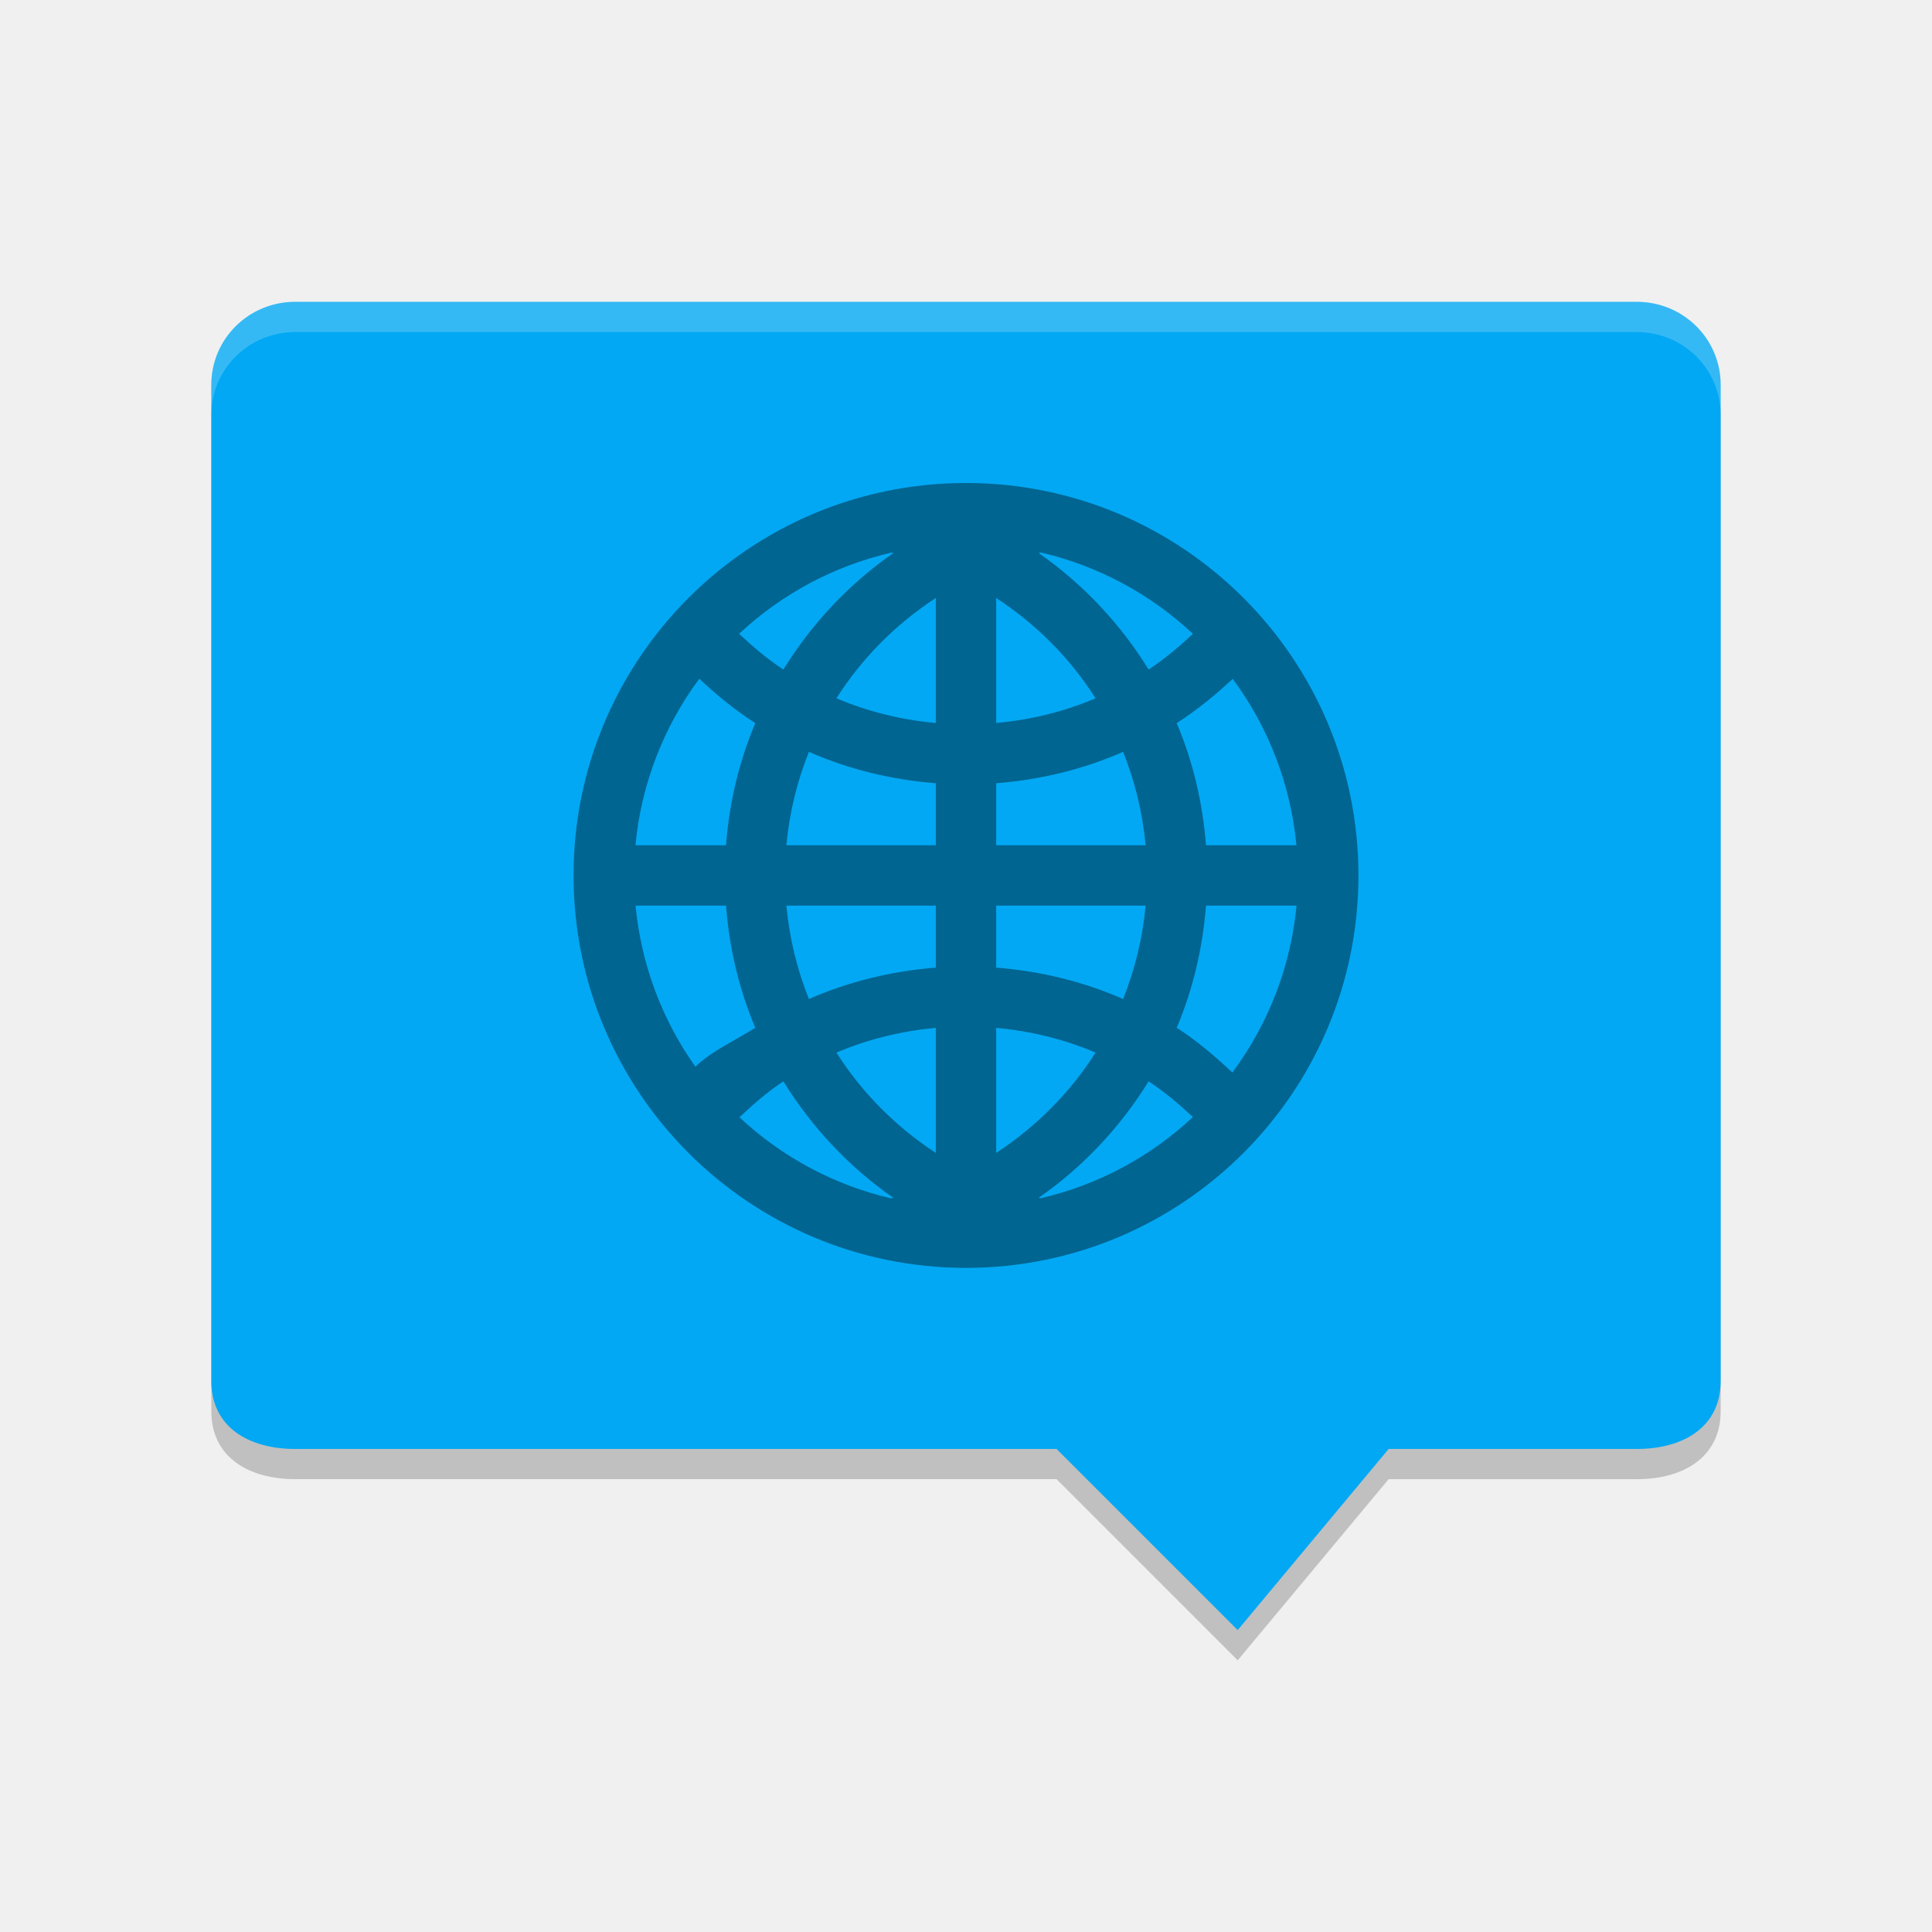
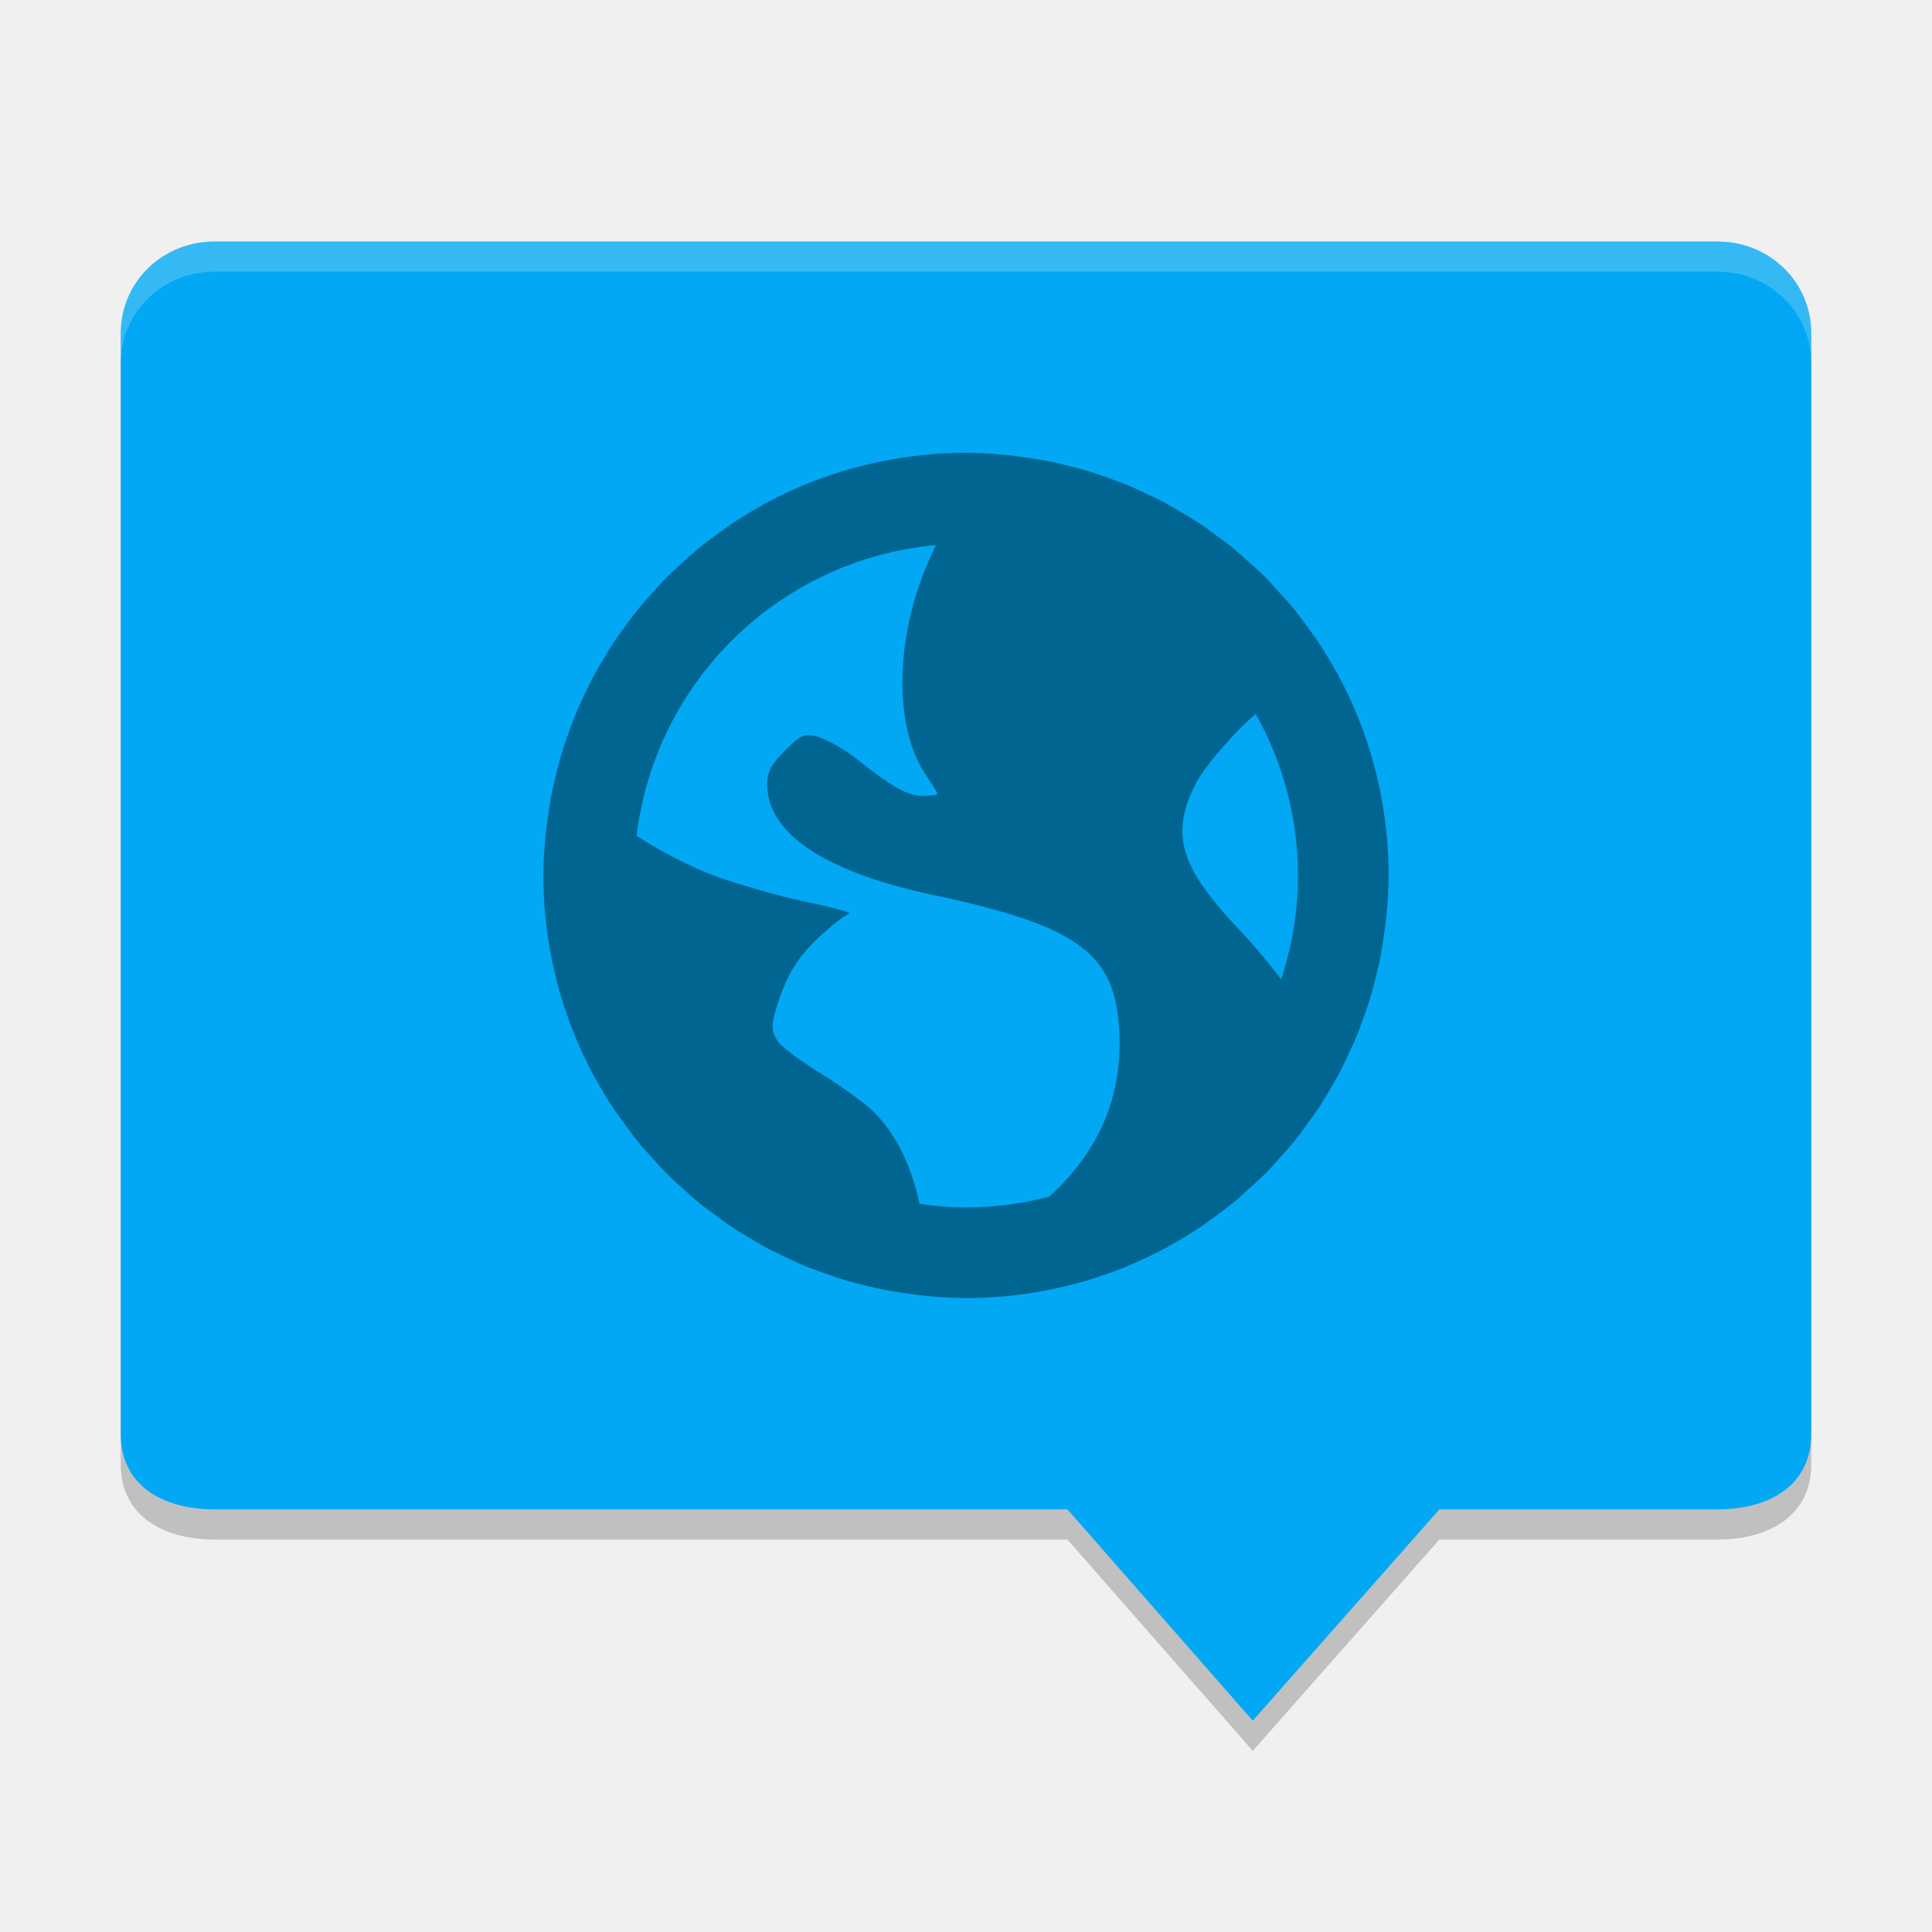
<svg xmlns="http://www.w3.org/2000/svg" width="64" height="64" version="1">
-   <path style="opacity:0.2" d="m 9.778,10.999 c -1.539,0 -2.778,1.227 -2.778,2.75 l 0,33 c 0,1.524 1.239,2.25 2.778,2.25 l 25.222,0 L 41,55 l 5,-6 8.223,0 c 1.538,0 2.776,-0.726 2.776,-2.25 l 0,-33 c 0,-1.523 -1.238,-2.75 -2.778,-2.75 z" />
-   <path style="fill:#02a8f3" d="m 9.778,9.999 c -1.539,0 -2.778,1.227 -2.778,2.75 l 0,33 c 0,1.524 1.239,2.25 2.778,2.25 l 25.222,0 6,6 5,-6 8.223,0 c 1.538,0 2.776,-0.726 2.776,-2.25 l 0,-33 c 0,-1.523 -1.238,-2.75 -2.778,-2.75 z" />
-   <path style="opacity:0.2;fill:#ffffff" d="M 9.777 10 C 8.238 10 7 11.227 7 12.75 L 7 13.75 C 7 12.227 8.238 11 9.777 11 L 54.223 11 C 55.763 11 57 12.227 57 13.75 L 57 12.75 C 57 11.227 55.763 10 54.223 10 L 9.777 10 z" />
-   <path style="opacity:0.4" d="M 32,16 A 13,13 0 0 0 19,29 13,13 0 0 0 32,42 13,13 0 0 0 45,29 13,13 0 0 0 32,16 Z m 2.488,2.304 a 11,11 0 0 1 5.028,2.692 c -0.458,0.43 -0.94,0.836 -1.466,1.184 -0.94,-1.522 -2.178,-2.84 -3.644,-3.86 0.028,-0.006 0.056,-0.008 0.082,-0.016 z m -4.968,0.004 c 0.024,0.006 0.05,0.006 0.074,0.012 -1.466,1.02 -2.704,2.338 -3.644,3.86 C 25.422,21.832 24.942,21.426 24.484,20.996 a 11,11 0 0 1 5.036,-2.688 z m 1.48,1.5 0,4.142 c -1.158,-0.104 -2.266,-0.382 -3.292,-0.818 0.844,-1.332 1.972,-2.46 3.292,-3.324 z m 2,0 c 1.32,0.864 2.448,1.992 3.292,3.324 -1.026,0.436 -2.134,0.714 -3.292,0.818 l 0,-4.142 z m -9.836,2.676 c 0.578,0.538 1.186,1.042 1.856,1.47 -0.532,1.258 -0.86,2.622 -0.97,4.046 l -3,0 a 11,11 0 0 1 2.114,-5.516 z m 17.672,0.004 a 11,11 0 0 1 2.11,5.512 l -2.996,0 c -0.11,-1.424 -0.438,-2.788 -0.97,-4.046 0.668,-0.428 1.278,-0.93 1.856,-1.466 z m -14.04,2.418 c 1.304,0.572 2.72,0.924 4.204,1.04 l 0,2.054 -4.95,0 c 0.1,-1.084 0.356,-2.122 0.746,-3.094 z m 10.408,0 c 0.39,0.972 0.646,2.01 0.746,3.094 l -4.95,0 0,-2.054 c 1.484,-0.116 2.9,-0.468 4.204,-1.04 z m -16.15,5.094 2.996,0 c 0.11,1.424 0.438,2.788 0.97,4.046 -0.644,0.412 -1.444,0.766 -1.984,1.29 a 11,11 0 0 1 -1.982,-5.336 z m 4.996,0 4.95,0 0,2.054 c -1.484,0.116 -2.9,0.468 -4.204,1.04 -0.39,-0.972 -0.646,-2.01 -0.746,-3.094 z m 6.95,0 4.95,0 c -0.1,1.084 -0.356,2.122 -0.746,3.094 -1.304,-0.572 -2.72,-0.924 -4.204,-1.04 l 0,-2.054 z m 6.95,0 3,0 a 11,11 0 0 1 -2.126,5.528 c -0.578,-0.538 -1.174,-1.054 -1.844,-1.482 0.532,-1.258 0.86,-2.622 0.97,-4.046 z m -8.95,4.05 0,4.142 c -1.32,-0.864 -2.448,-1.992 -3.292,-3.324 1.026,-0.436 2.134,-0.714 3.292,-0.818 z m 2,0 c 1.158,0.104 2.266,0.382 3.292,0.818 -0.844,1.332 -1.972,2.46 -3.292,3.324 l 0,-4.142 z m -7.05,1.77 c 0.94,1.522 2.178,2.84 3.644,3.86 -0.028,0.006 -0.056,0.008 -0.082,0.016 a 11,11 0 0 1 -5.016,-2.684 c 0.456,-0.432 0.928,-0.844 1.454,-1.192 z m 12.1,0 c 0.526,0.348 1.008,0.754 1.466,1.184 a 11,11 0 0 1 -5.036,2.688 c -0.024,-0.006 -0.05,-0.006 -0.074,-0.012 1.466,-1.02 2.704,-2.338 3.644,-3.86 z" />
+   <path d="M 7.111,9 C 5.387,9 4,10.333 4,12.039 L 4,48.5 C 4,50.207 5.387,50.999 7.111,51 l 28.249,0 6.14,7 6.181,-7 9.21,0 C 58.613,51 60,50.207 60,48.5 L 60,12.039 C 60,10.333 58.613,9 56.889,9 Z" style="opacity:0.2" />
+   <path style="fill:#02a8f3" d="M 7.111,8 C 5.387,8 4,9.333 4,11.039 L 4,47.5 C 4,49.207 5.387,49.999 7.111,50 l 28.249,0 6.14,7 6.181,-7 9.21,0 C 58.613,50 60,49.207 60,47.5 L 60,11.039 C 60,9.333 58.613,8 56.889,8 Z" />
+   <path style="fill:#ffffff;opacity:0.2" d="M 7.111 8 C 5.388 8 4 9.333 4 11.039 L 4 12.039 C 4 10.333 5.388 9 7.111 9 L 56.889 9 C 58.614 9 60 10.333 60 12.039 L 60 11.039 C 60 9.333 58.614 8 56.889 8 L 7.111 8 z" />
+   <path style="opacity:0.4" d="M 32 15 A 14 14 0 0 0 30.602 15.07 C 30.601 15.07 30.6 15.07 30.6 15.07 C 30.132 15.117 29.671 15.188 29.219 15.279 C 27.822 15.561 26.501 16.048 25.289 16.711 A 14 14 0 0 0 25.248 16.738 C 24.858 16.953 24.479 17.185 24.113 17.436 A 14 14 0 0 0 23.902 17.592 C 23.604 17.804 23.31 18.022 23.029 18.256 A 14 14 0 0 0 22.68 18.574 C 22.455 18.775 22.23 18.973 22.02 19.188 A 14 14 0 0 0 21.66 19.584 C 21.474 19.788 21.289 19.991 21.115 20.205 A 14 14 0 0 0 20.771 20.664 C 20.609 20.882 20.446 21.099 20.297 21.326 A 14 14 0 0 0 20.027 21.77 C 19.874 22.023 19.723 22.277 19.586 22.541 A 14 14 0 0 0 19.393 22.943 C 19.257 23.225 19.125 23.509 19.008 23.801 A 14 14 0 0 0 18.85 24.234 C 18.746 24.521 18.646 24.808 18.561 25.104 A 14 14 0 0 0 18.428 25.621 C 18.362 25.887 18.299 26.153 18.248 26.424 A 14 14 0 0 0 18.15 27.062 C 18.116 27.307 18.082 27.551 18.061 27.799 A 14 14 0 0 0 18 29 A 14 14 0 0 0 18.07 30.4 C 18.117 30.868 18.188 31.329 18.279 31.781 C 18.561 33.178 19.048 34.499 19.711 35.711 A 14 14 0 0 0 19.738 35.752 C 19.953 36.142 20.185 36.521 20.436 36.887 A 14 14 0 0 0 20.592 37.098 C 20.804 37.396 21.022 37.69 21.256 37.971 A 14 14 0 0 0 21.574 38.32 C 21.775 38.545 21.973 38.77 22.188 38.98 A 14 14 0 0 0 22.584 39.34 C 22.788 39.526 22.991 39.711 23.205 39.885 A 14 14 0 0 0 23.664 40.229 C 23.882 40.391 24.099 40.554 24.326 40.703 A 14 14 0 0 0 24.77 40.973 C 25.023 41.126 25.277 41.277 25.541 41.414 A 14 14 0 0 0 25.943 41.607 C 26.225 41.743 26.509 41.875 26.801 41.992 A 14 14 0 0 0 27.234 42.15 C 27.521 42.254 27.808 42.354 28.104 42.439 A 14 14 0 0 0 28.621 42.572 C 28.887 42.638 29.153 42.701 29.424 42.752 A 14 14 0 0 0 30.062 42.85 C 30.307 42.884 30.551 42.918 30.799 42.939 A 14 14 0 0 0 32 43 C 32.472 43 32.938 42.975 33.398 42.93 A 14 14 0 0 0 33.4 42.93 C 33.868 42.883 34.329 42.812 34.781 42.721 C 36.178 42.439 37.499 41.952 38.711 41.289 C 38.712 41.289 38.712 41.288 38.713 41.287 A 14 14 0 0 0 38.752 41.262 C 39.142 41.047 39.521 40.815 39.887 40.564 A 14 14 0 0 0 40.098 40.408 C 40.396 40.196 40.69 39.978 40.971 39.744 A 14 14 0 0 0 41.32 39.426 C 41.545 39.225 41.77 39.027 41.98 38.812 A 14 14 0 0 0 42.34 38.416 C 42.526 38.212 42.711 38.009 42.885 37.795 A 14 14 0 0 0 43.229 37.336 C 43.391 37.118 43.554 36.901 43.703 36.674 A 14 14 0 0 0 43.973 36.23 C 44.126 35.977 44.277 35.723 44.414 35.459 A 14 14 0 0 0 44.607 35.057 C 44.743 34.775 44.875 34.491 44.992 34.199 A 14 14 0 0 0 45.15 33.766 C 45.254 33.479 45.354 33.192 45.439 32.896 A 14 14 0 0 0 45.572 32.379 C 45.638 32.113 45.701 31.847 45.752 31.576 A 14 14 0 0 0 45.85 30.938 C 45.884 30.693 45.918 30.449 45.939 30.201 A 14 14 0 0 0 46 29 C 46 28.528 45.975 28.062 45.93 27.602 A 14 14 0 0 0 45.93 27.6 C 45.883 27.132 45.812 26.671 45.721 26.219 C 45.439 24.822 44.952 23.501 44.289 22.289 C 44.289 22.288 44.288 22.288 44.287 22.287 A 14 14 0 0 0 44.262 22.248 C 44.047 21.858 43.815 21.479 43.564 21.113 A 14 14 0 0 0 43.408 20.902 C 43.196 20.604 42.978 20.31 42.744 20.029 A 14 14 0 0 0 42.426 19.68 C 42.225 19.455 42.027 19.23 41.812 19.02 A 14 14 0 0 0 41.416 18.66 C 41.212 18.474 41.009 18.289 40.795 18.115 A 14 14 0 0 0 40.336 17.771 C 40.118 17.609 39.901 17.446 39.674 17.297 A 14 14 0 0 0 39.23 17.027 C 38.977 16.874 38.723 16.723 38.459 16.586 A 14 14 0 0 0 38.057 16.393 C 37.775 16.257 37.491 16.125 37.199 16.008 A 14 14 0 0 0 36.766 15.85 C 36.479 15.746 36.192 15.646 35.896 15.561 A 14 14 0 0 0 35.379 15.428 C 35.113 15.362 34.847 15.299 34.576 15.248 A 14 14 0 0 0 33.938 15.15 C 33.693 15.116 33.449 15.082 33.201 15.061 A 14 14 0 0 0 32 15 z M 31.004 18.055 C 30.953 18.168 30.899 18.283 30.828 18.438 C 29.643 21.027 29.576 24.063 30.676 25.684 C 30.875 25.977 31.055 26.257 31.055 26.293 C 31.055 26.329 30.84 26.367 30.598 26.367 C 30.028 26.367 29.489 26.021 28.387 25.148 C 27.897 24.761 27.262 24.436 27.016 24.387 C 26.628 24.309 26.524 24.343 26.023 24.844 C 25.557 25.31 25.414 25.562 25.414 25.988 C 25.414 27.606 27.333 28.888 30.902 29.645 C 35.749 30.672 36.944 31.596 37.078 34.145 C 37.192 36.317 36.42 38.119 34.758 39.641 A 11 11 0 0 1 32 40 A 11 11 0 0 1 30.459 39.879 C 30.215 38.659 29.661 37.528 28.922 36.812 C 28.651 36.55 27.891 35.995 27.242 35.594 C 26.593 35.192 25.939 34.726 25.793 34.527 C 25.551 34.197 25.533 33.993 25.719 33.383 C 26.057 32.268 26.459 31.646 27.242 30.941 C 27.653 30.572 28.065 30.265 28.156 30.258 C 28.247 30.25 27.635 30.064 26.711 29.875 C 25.787 29.686 24.433 29.288 23.734 29.035 C 22.893 28.731 21.883 28.206 21.088 27.684 A 11 11 0 0 1 31.004 18.055 z M 41.596 23.648 A 11 11 0 0 1 43 29 A 11 11 0 0 1 42.438 32.441 C 42.068 31.945 41.553 31.327 41.043 30.789 C 39.081 28.719 38.772 27.641 39.594 25.988 C 39.901 25.37 40.972 24.173 41.596 23.648 z" />
</svg>
